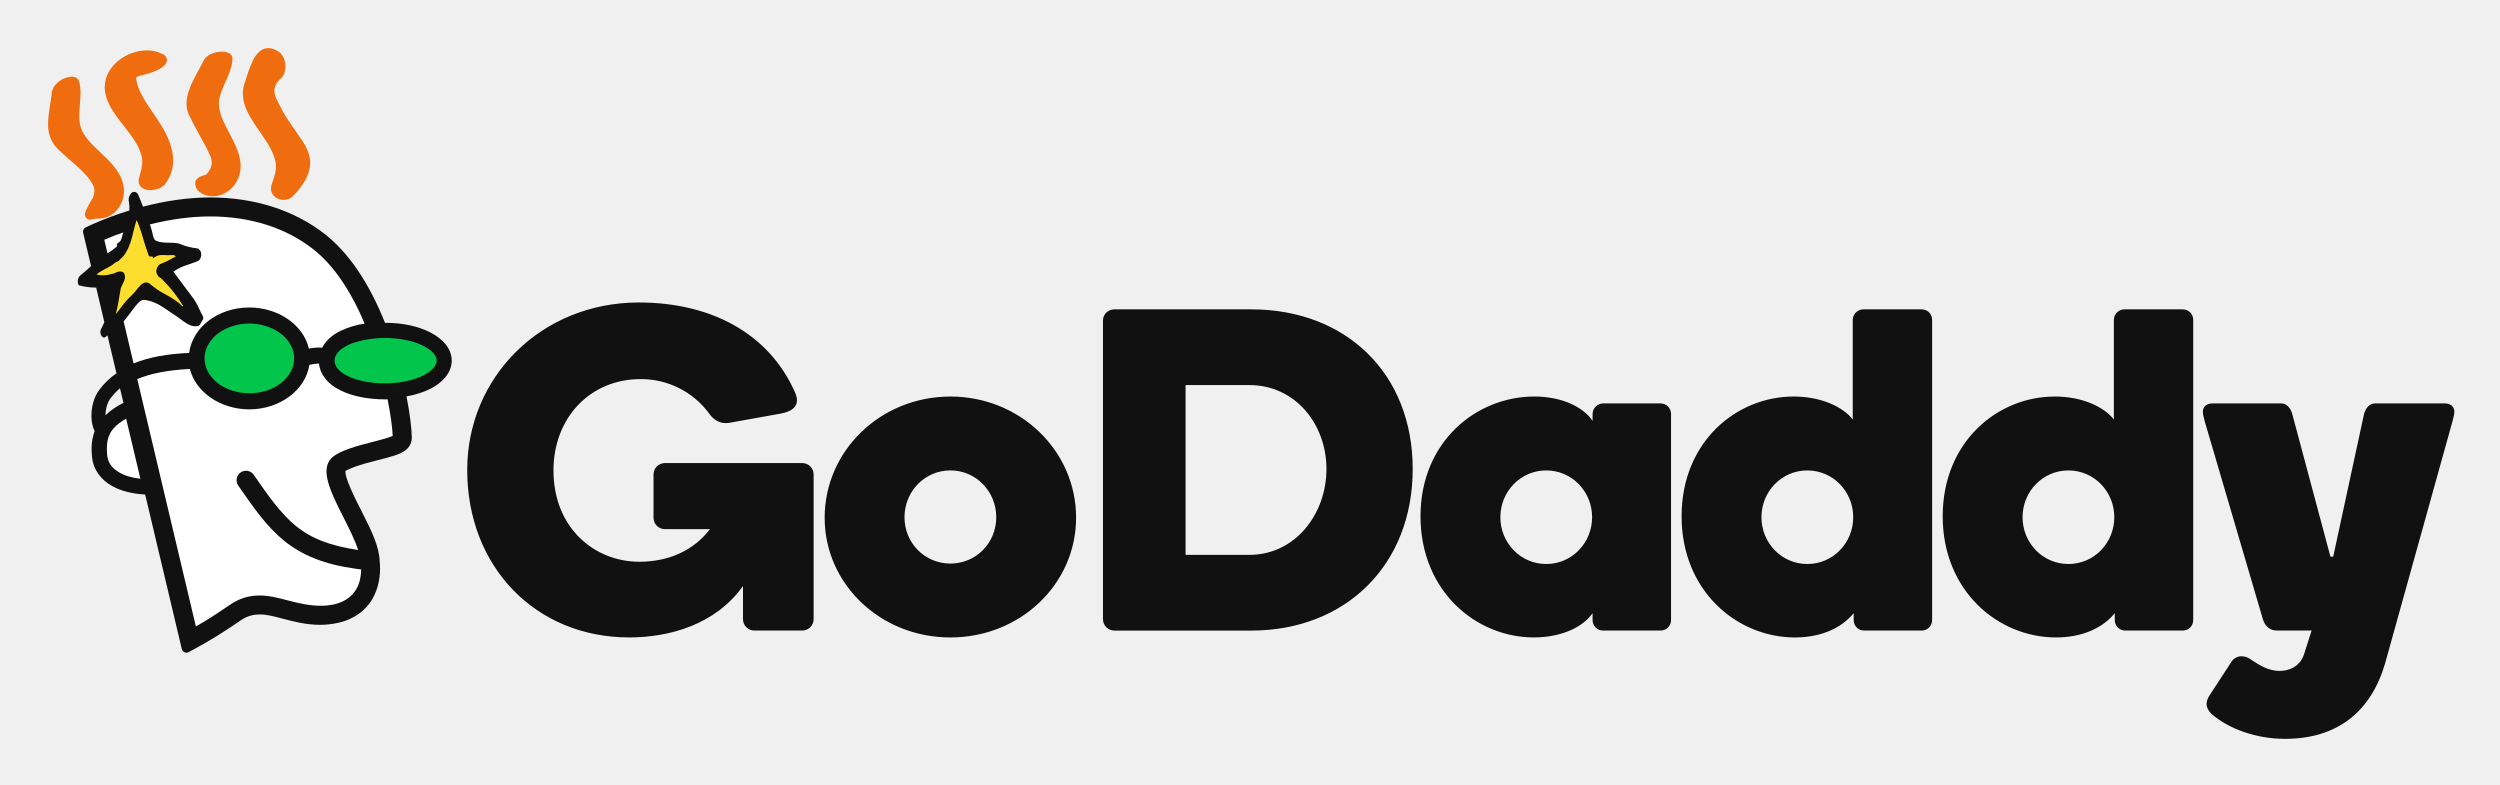
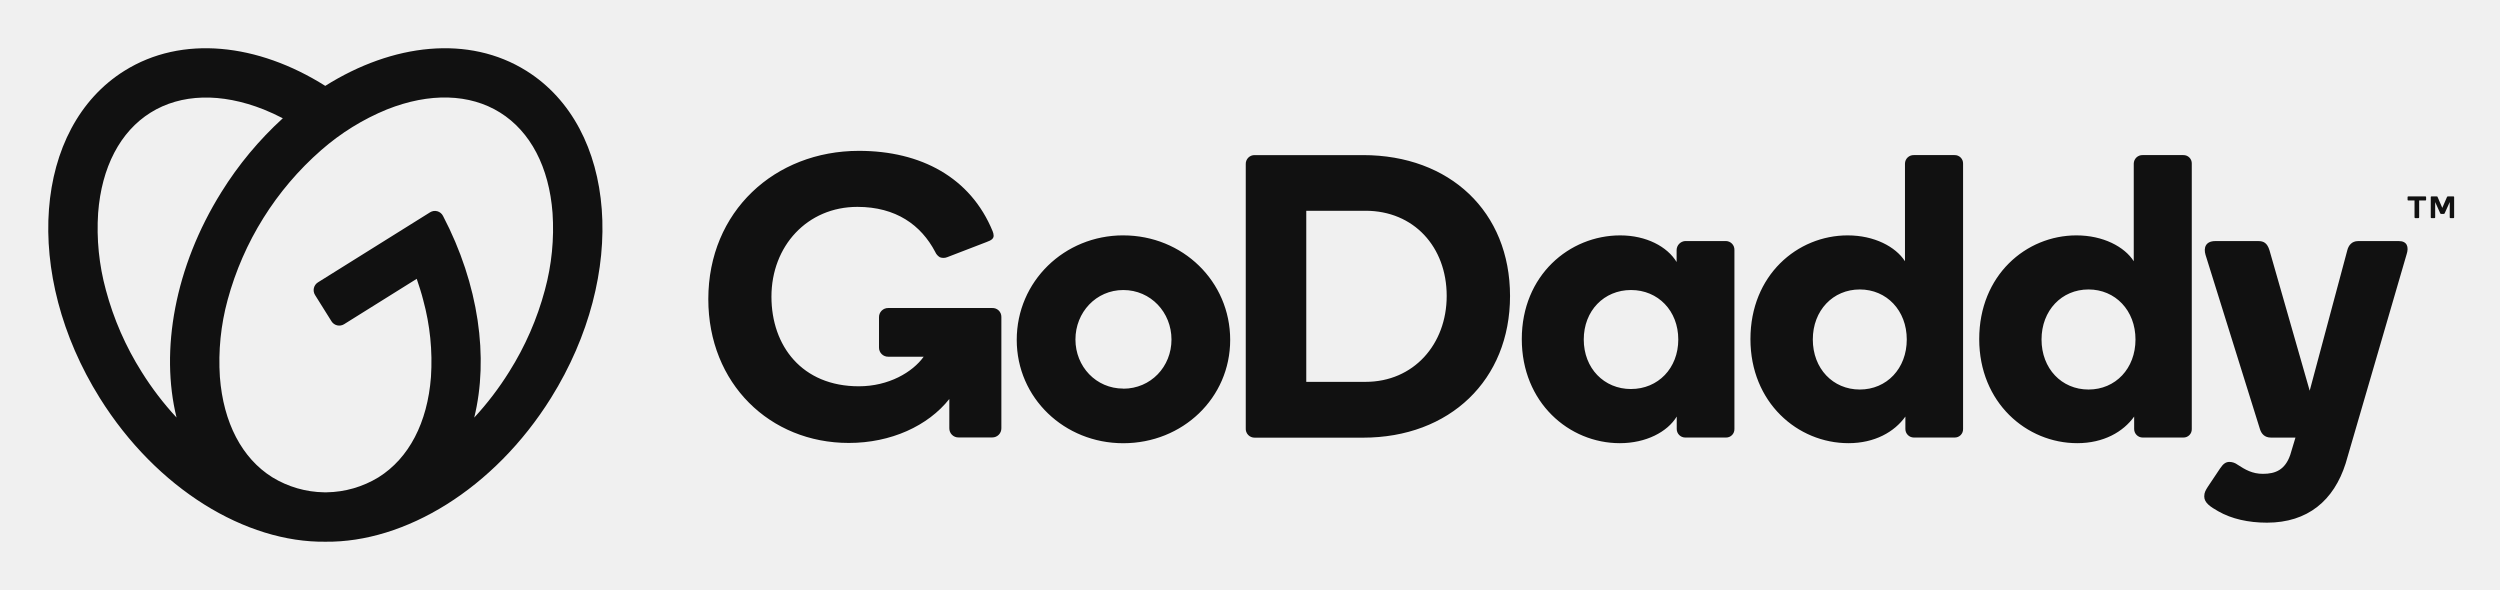
- <svg xmlns="http://www.w3.org/2000/svg" role="img" viewBox="-19.98 -19.98 1038.96 325.96">
-   <defs>
-     <clipPath id="a">
-       <path d="M0 612h792V0H0v612z" />
-     </clipPath>
-     <clipPath id="b">
-       <path d="M53.96 6.899h142.733v72.216H53.96V6.899z" />
-     </clipPath>
-   </defs>
-   <g clip-path="url(#a)" transform="matrix(9.32468 0 0 -9.32468 -679.276 579.56)">
-     <g clip-path="url(#b)">
-       <path fill="#111" d="M115.106 41.245c0 1.145-.9 2.086-2.044 2.086-1.146 0-2.046-.94-2.046-2.086s.9-2.066 2.046-2.066c1.144 0 2.044.92 2.044 2.066m3.558-.021c0-2.966-2.495-5.338-5.602-5.338-3.11 0-5.604 2.372-5.604 5.338 0 2.986 2.495 5.399 5.604 5.399 3.107 0 5.602-2.413 5.602-5.399m11.158 2.168c0 2.004-1.391 3.742-3.436 3.742h-2.843v-7.567h2.843c2.045 0 3.436 1.82 3.436 3.825m3.844 0c0-4.274-2.985-7.2-7.198-7.2h-6.094a.507.507 0 0 0-.512.513v13.312c0 .267.225.492.512.492h6.094c4.213 0 7.198-2.843 7.198-7.117m5.951-4.233c1.146 0 2.045.94 2.045 2.086 0 1.145-.9 2.085-2.045 2.085s-2.044-.94-2.044-2.085c0-1.146.899-2.086 2.044-2.086m-.531 7.465c1.206 0 2.167-.45 2.597-1.085v.307c0 .266.225.47.47.47h2.557c.266 0 .47-.204.47-.47v-9.182a.463.463 0 0 0-.47-.47h-2.557a.464.464 0 0 0-.47.47v.307c-.43-.635-1.412-1.084-2.618-1.084-2.577 0-5.051 2.065-5.051 5.399 0 3.333 2.495 5.338 5.072 5.338m12.168-7.465c1.145 0 2.045.94 2.045 2.086 0 1.145-.9 2.085-2.045 2.085s-2.045-.94-2.045-2.085c0-1.146.9-2.086 2.045-2.086m-.614 7.465c1.247 0 2.209-.471 2.638-1.023v4.437c0 .266.226.471.47.471h2.598c.265 0 .47-.205.47-.47V36.663a.464.464 0 0 0-.47-.47h-2.556a.464.464 0 0 0-.47.47v.307c-.512-.635-1.412-1.084-2.618-1.084-2.577 0-5.052 2.065-5.052 5.399 0 3.333 2.454 5.338 4.99 5.338m12.25-7.464c1.146 0 2.045.94 2.045 2.086 0 1.145-.9 2.085-2.045 2.085s-2.044-.94-2.044-2.085c0-1.146.899-2.086 2.044-2.086m-.613 7.465c1.247 0 2.208-.471 2.638-1.023v4.437c0 .266.225.471.47.471h2.597c.266 0 .47-.205.47-.47V36.663a.464.464 0 0 0-.47-.47h-2.556a.464.464 0 0 0-.47.47v.307c-.511-.635-1.411-1.084-2.618-1.084-2.577 0-5.051 2.065-5.051 5.399 0 3.333 2.454 5.338 4.99 5.338m14.724-11.902c-.633-2.148-2.127-3.354-4.458-3.354-1.268 0-2.495.43-3.293 1.125-.123.123-.204.286-.204.43 0 .122.06.286.164.429l.96 1.472a.534.534 0 0 0 .41.225c.224 0 .327-.061.531-.204.307-.205.716-.45 1.187-.45.388 0 .92.163 1.104.777l.327 1.022h-1.554c-.327 0-.532.226-.614.491l-2.596 8.834c-.062.226-.083.348-.083.43 0 .205.143.368.43.368h3.067c.266 0 .43-.245.492-.49l1.697-6.34h.123l1.37 6.34c.06.245.224.49.49.49h3.109c.286 0 .43-.163.43-.368 0-.082-.021-.204-.083-.43l-3.006-10.797zm-73.184 3.456c-1.226-1.718-3.272-2.29-5.072-2.29-4.15 0-7.218 3.128-7.218 7.464 0 4.151 3.312 7.464 7.648 7.464 3.21 0 5.788-1.37 6.953-3.987.143-.307.246-.798-.613-.962l-2.27-.408c-.532-.102-.818.245-.92.388a3.763 3.763 0 0 1-3.068 1.554c-2.27 0-3.885-1.739-3.885-4.07 0-2.576 1.84-4.07 3.824-4.07 1.33 0 2.434.513 3.15 1.453h-2.005a.506.506 0 0 0-.51.51v1.923c0 .286.224.512.51.512h6.114a.506.506 0 0 0 .511-.512v-6.441a.507.507 0 0 0-.51-.512h-2.128a.507.507 0 0 0-.51.512v1.472z" />
-       <path fill="#ef6c0f" d="M80.469 59.528a.85.85 0 0 0-.009.128c-.013.63.585 1.32.604 2.02l.004.003v.017a.286.286 0 0 1-.18.243.737.737 0 0 1-.305.056c-.273-.004-.614-.102-.796-.38-.296-.618-.766-1.267-.77-1.935a1.158 1.158 0 0 1 .177-.63c.258-.57.608-1.082.878-1.694a.773.773 0 0 0 .069-.304c0-.183-.082-.353-.228-.517-.044-.06-.34-.049-.49-.294l-.006-.015-.003-.018a.48.48 0 0 1-.01-.092c.003-.257.202-.418.418-.501a1 1 0 0 1 .364-.067c.454.002.836.283 1.035.603.148.251.21.501.21.746-.016.952-.86 1.787-.962 2.631m3.472-1.158c-.488.701-.563.806-.827 1.339-.061.127-.181.317-.181.536.004.168.063.357.305.574.137.125.187.316.187.51 0 .232-.078.481-.267.641-.183.123-.343.183-.498.183-.325-.003-.532-.255-.682-.552-.153-.306-.268-.69-.384-1.05a1.488 1.488 0 0 1-.068-.436c.016-1.087 1.181-1.934 1.437-2.942.03-.102.043-.204.043-.299 0-.239-.081-.482-.182-.757a.643.643 0 0 1-.044-.223c.003-.331.298-.506.564-.506h.003a.58.58 0 0 1 .421.173c.55.568.76 1.048.76 1.476-.001.543-.324.954-.587 1.333m-9.578.094c-.096.193-.126.42-.126.664 0 .326.056.68.056 1.018 0 .194-.016.38-.079.554-.057.143-.196.18-.311.18-.312-.012-.762-.23-.878-.645-.052-.474-.176-.988-.178-1.467 0-.426.124-.82.466-1.145.527-.504 1.084-.9 1.396-1.343.128-.18.201-.318.203-.478a.906.906 0 0 0-.077-.34c-.085-.145-.307-.472-.345-.703l-.003-.017.003-.018c0-.108.107-.22.206-.22l.019.002c.12.006.206.049.307.049l.016-.001h.06c.604.001.999.487 1.102.933.023.105.029.203.029.298-.023 1.21-1.432 1.78-1.866 2.68m3.537.227c-.449.744-1.066 1.413-1.13 2.142.002.002.002.009.026.022.09.076.399.11.604.193.126.034.296.103.444.192.142.092.29.186.302.38a.289.289 0 0 1-.128.227 1.497 1.497 0 0 1-.768.203c-.796-.002-1.631-.534-1.834-1.295a1.583 1.583 0 0 1-.045-.353c.02-1.13 1.287-1.924 1.61-2.942l.002-.005a1.08 1.08 0 0 0 .063-.36c0-.22-.063-.446-.138-.703a.44.44 0 0 1-.026-.162.359.359 0 0 1 .175-.32.649.649 0 0 1 .345-.089c.236.003.492.083.649.254.266.342.37.707.37 1.062 0 .567-.25 1.11-.522 1.554" />
-       <path fill="#22201f" d="M86.625 38.989a.41.41 0 0 0-.05.003" />
-       <path fill="#111" d="M75.404 45.789c.003.275.094.592.23.764.11.136.24.287.417.44l.156-.652a3.195 3.195 0 0 1-.803-.552M89.9 49.472c-.536.28-1.236.436-2.007.436l-.029-.001c-.713 1.787-1.616 3.121-2.692 3.964-1.37 1.063-3.135 1.625-5.102 1.625-.978 0-1.986-.15-2.994-.41-.072.19-.142.383-.227.56-.043.087-.184.139-.28.056a.43.43 0 0 1-.12-.403 1.47 1.47 0 0 0 .02-.385 14.02 14.02 0 0 1-1.661-.62l-.28-.13a.211.211 0 0 1-.118-.24l.353-1.488c-.153-.138-.306-.282-.469-.406-.147-.106-.167-.422-.043-.458a3.07 3.07 0 0 1 .74-.094l.363-1.537-.016-.043c-.04-.102-.104-.206-.139-.288-.084-.188.08-.407.179-.35.042.025.077.059.117.087l.4-1.689a3.148 3.148 0 0 1-.756-.724c-.254-.337-.358-.763-.36-1.165 0-.23.035-.453.128-.656.004-.008.013-.015.017-.025a2.252 2.252 0 0 1-.138-.795c0-.106.008-.217.017-.33.045-.601.415-1.058.89-1.325.428-.24.945-.354 1.481-.38l1.633-6.888a.212.212 0 0 1 .308-.137l.431.236c.406.222 1.057.603 1.858 1.16.286.198.536.28.897.283.286 0 .61-.085.987-.185.484-.128 1.033-.274 1.672-.279.272 0 .547.03.817.09.698.153 1.267.568 1.565 1.139.198.375.299.804.302 1.278 0 .133-.01.234-.016.298-.015.676-.372 1.387-.717 2.077l-.11.221c-.592 1.14-.707 1.564-.7 1.721.002.016.003.03-.001.031.126.098.657.295 1.348.46.314.079.614.156.86.237.123.043.243.087.356.155a.85.85 0 0 1 .22.172.688.688 0 0 1 .174.451c-.002.362-.074 1.026-.236 1.851.4.073.769.188 1.078.346.523.273.93.694.939 1.25-.01.557-.416.972-.94 1.247" />
-       <path fill="#fff" d="M76.214 49.971c.127.155.261.328.409.528l.034.044c.138.184.294.39.45.39h.016c.45-.048.768-.268 1.137-.524.1-.069.204-.14.317-.212.068-.045.136-.096.202-.145.194-.146.396-.298.634-.298.032 0 .065.003.097.008.073 0 .114.079.159.161a.712.712 0 0 0 .075.122l.004.005.002.005c.039.087-.015.176-.046.23l-.016.026c-.033.066-.062.128-.09.187a2.858 2.858 0 0 1-.342.59c-.186.24-.36.477-.529.705l-.29.392c.224.176.467.258.725.344.118.04.242.082.362.133.102.038.17.213.142.367a.308.308 0 0 1-.136.19l-.009.005-.01.001a2.755 2.755 0 0 0-.832.216c-.154.034-.3.036-.44.038-.203.003-.396.005-.588.092-.091.043-.123.191-.15.323l-.024.103c-.02.07-.04.138-.062.206l-.03.092c.944.236 1.846.355 2.683.355 1.781 0 3.365-.5 4.58-1.448.89-.691 1.665-1.811 2.307-3.328a3.86 3.86 0 0 1-1.084-.329c-.367-.178-.648-.436-.812-.748-.057.008-.111.01-.163.012a2.371 2.371 0 0 1-.425-.05c-.25 1.063-1.358 1.83-2.655 1.833-1.384-.002-2.53-.87-2.682-2.026-.985-.04-1.795-.193-2.477-.465l-.443 1.87zm-.862 3.641c.284.123.573.23.847.326a6.453 6.453 0 0 1-.1-.339.542.542 0 0 0-.131-.134c-.014-.01-.054-.045-.054-.045v-.113a4.35 4.35 0 0 0-.418-.304l-.144.609zm1.47-6.211c.592.252 1.36.4 2.345.452.263-1.044 1.369-1.799 2.65-1.802 1.355.003 2.5.854 2.676 1.984h.001c.154.036.304.057.401.057l.026-.001c.054-.494.391-.915.95-1.19.533-.265 1.232-.405 2.02-.405.025 0 .048.001.072.003l.015.001c.13-.65.214-1.256.228-1.633-.155-.076-.564-.182-.867-.26l-.013-.003c-.68-.176-1.45-.374-1.81-.69-.597-.524-.056-1.587.515-2.711.267-.527.499-.999.636-1.419-1.256.187-2.09.51-2.79 1.082-.672.55-1.224 1.346-1.864 2.269a.418.418 0 0 1-.584.105.419.419 0 0 1-.106-.584l.039-.057c.652-.94 1.215-1.754 1.983-2.386.826-.677 1.85-1.08 3.225-1.266.09-.013.16-.02.23-.03-.002-.497-.17-1.32-1.208-1.557a2.756 2.756 0 0 0-.595-.062c-.488 0-.98.112-1.438.232-.445.118-.858.226-1.295.226-.494 0-.928-.143-1.365-.45-.244-.167-.8-.55-1.464-.933L76.822 47.4zm.139-4.442c-.372.04-.692.135-.93.276-.35.2-.52.443-.552.788a3.758 3.758 0 0 0-.012.27c.003.412.09.67.31.924.127.143.312.285.55.42l.634-2.678z" />
-       <path fill="#02c54c" d="M87.888 47.208c-.666.002-1.281.124-1.698.333-.382.194-.574.425-.574.684 0 .256.192.485.575.68.272.137.641.237 1.069.29.232.029.43.042.621.042h.012c.044 0 .085-.003.126-.006l.08-.004c.567-.025 1.11-.153 1.489-.35.435-.226.584-.484.578-.651.006-.17-.143-.427-.578-.655a3.312 3.312 0 0 0-.906-.287 4.329 4.329 0 0 0-.79-.076h-.004zm-6.072-.438c-.539 0-1.064.173-1.441.477-.358.293-.554.675-.554 1.077 0 .397.196.78.555 1.076.378.303.903.477 1.44.477.535 0 1.062-.174 1.442-.478.358-.295.556-.678.556-1.075 0-.4-.198-.784-.557-1.077-.381-.308-.893-.478-1.441-.478" />
-       <path fill="#fddd2e" d="M75.865 50.298c.057.214.096.421.126.595l.04.233.052.303a.91.91 0 0 0 .088.207c.024.05.051.1.074.157.05.129.04.256-.023.344l-.003.004-.005.004a.242.242 0 0 1-.156.052.548.548 0 0 1-.26-.083.286.286 0 0 0-.068-.016.499.499 0 0 1-.066-.014 1.228 1.228 0 0 0-.653-.027c.062.076.144.12.223.163.038.02.074.04.107.062.086.043.173.087.26.138.066.04.152.093.232.167.018.016.048.027.076.038.042.015.09.033.113.076.026.03.054.055.082.082.078.074.16.151.219.275.172.272.25.595.326.908l.04.16c.03.118.062.242.105.363.039-.083.077-.176.116-.282.07-.185.125-.375.184-.575a8.56 8.56 0 0 1 .234-.711c.005-.019.024-.06.087-.06l.034.002.028.002c.018 0 .026-.003.035-.023l.022-.056.048.038a.55.55 0 0 0 .361.106c.046 0 .09-.002.135-.004.047-.002.093-.004.14-.004.024 0 .05.002.077.004.026.002.053.004.08.004a.233.233 0 0 0 .17-.058c-.063-.033-.126-.068-.188-.102a2.974 2.974 0 0 0-.518-.244l-.006-.002-.005-.004a.432.432 0 0 1-.154-.264.268.268 0 0 1 .042-.202.33.33 0 0 1 .137-.145c.033-.023.063-.043.084-.07.342-.33.649-.72.94-1.193h-.01c-.039 0-.083.046-.127.09l-.03.03a3.938 3.938 0 0 1-.618.403 3.73 3.73 0 0 0-.692.462.273.273 0 0 1-.182.077c-.162 0-.297-.166-.439-.342a1.861 1.861 0 0 0-.221-.245 3.344 3.344 0 0 1-.441-.503 11.083 11.083 0 0 0-.101-.13l-.046-.06a2.33 2.33 0 0 0-.105-.13z" />
-     </g>
-   </g>
+ <svg xmlns="http://www.w3.org/2000/svg" role="img" viewBox="-9.70 -9.70 504.40 118.90">
+   <path fill="#111" d="M96.488 4.583C84.867-2.678 69.569-.948 55.924 7.626 42.322-.948 27.014-2.678 15.408 4.583-2.953 16.057-5.185 45.607 10.427 70.588c11.507 18.417 29.502 29.209 45.521 29.009 16.019.199 34.014-10.592 45.521-29.009 15.592-24.981 13.379-54.531-4.981-66.005zM18.867 65.313a59.839 59.839 0 0 1-7.204-16.493 47.161 47.161 0 0 1-1.564-15.55c.697-9.232 4.455-16.422 10.578-20.246 6.123-3.825 14.218-4.057 22.839-.635 1.294.517 2.573 1.114 3.844 1.772a70.545 70.545 0 0 0-12.379 14.882c-9.479 15.166-12.37 32.043-9.062 45.498a61.237 61.237 0 0 1-7.052-9.227zm81.37-16.498a59.981 59.981 0 0 1-7.204 16.493 61.791 61.791 0 0 1-7.052 9.246c2.957-12.062.948-26.839-6.303-40.697a1.829 1.829 0 0 0-2.621-.711L54.45 47.27a1.848 1.848 0 0 0-.588 2.55l3.318 5.303a1.844 1.844 0 0 0 2.545.588l14.654-9.156c.474 1.422.948 2.844 1.303 4.265a47.147 47.147 0 0 1 1.569 15.531c-.697 9.227-4.455 16.417-10.578 20.246a20.673 20.673 0 0 1-10.479 3.033h-.469a20.649 20.649 0 0 1-10.479-3.033C39.118 82.768 35.36 75.578 34.663 66.351a47.275 47.275 0 0 1 1.564-15.55c3.176-11.708 9.742-22.216 18.872-30.204a47.256 47.256 0 0 1 13.27-8.218c8.597-3.422 16.706-3.194 22.834.635 6.128 3.829 9.882 11.014 10.578 20.246a47.28 47.28 0 0 1-1.545 15.555zM216.929 37.787c-11.886 0-21.493 9.28-21.493 21.085 0 11.725 9.607 20.853 21.493 20.853 11.967 0 21.573-9.114 21.573-20.853 0-11.801-9.592-21.081-21.573-21.081v-.005zm0 30.915c-5.479 0-9.649-4.431-9.649-9.91s4.171-9.976 9.649-9.976c5.559 0 9.73 4.512 9.73 9.991 0 5.479-4.171 9.915-9.73 9.915v-.019zm48.374-47.109h-21.872c-.477-.009-.938.177-1.275.515a1.754 1.754 0 0 0-.512 1.277v53.322a1.772 1.772 0 0 0 .478 1.339 1.773 1.773 0 0 0 1.308.557h21.872c17.502 0 29.663-11.64 29.663-28.574 0-17.038-12.161-28.436-29.663-28.436zm.517 45.749h-11.967V32.825h11.967c9.687 0 16.365 7.246 16.365 17.18 0 9.768-6.678 17.337-16.365 17.337zm72.682-28.408h-8.223c-.942.075-1.678.847-1.706 1.791v2.441c-1.872-3.095-6.104-5.374-11.374-5.374-10.256 0-19.863 8.057-19.863 20.924 0 12.796 9.521 21 19.782 21 5.289 0 9.607-2.275 11.479-5.37v2.521c.005.941.765 1.703 1.706 1.711h8.223a1.673 1.673 0 0 0 1.711-1.711V40.725a1.739 1.739 0 0 0-1.735-1.791zM319.374 68.791c-5.446 0-9.536-4.185-9.536-9.991s4.09-9.986 9.536-9.986c5.446 0 9.536 4.175 9.536 9.981s-4.085 9.991-9.536 9.991v.005zm65.284-47.199h-8.223a1.735 1.735 0 0 0-1.787 1.711v19.701c-1.896-2.934-6.19-5.213-11.559-5.213-10.18 0-19.621 8.057-19.621 20.924 0 12.796 9.521 21 19.782 21 5.289 0 9.28-2.275 11.479-5.37v2.521c.003.942.764 1.706 1.706 1.711h8.223a1.668 1.668 0 0 0 1.711-1.711V23.313a1.668 1.668 0 0 0-1.711-1.72zM365.531 68.891c-5.422 0-9.479-4.228-9.479-10.095 0-5.867 4.071-10.095 9.479-10.095s9.479 4.227 9.479 10.095c0 5.867-4.052 10.095-9.479 10.095zm65.275-47.299h-8.209a1.739 1.739 0 0 0-1.791 1.711v19.701c-1.872-2.934-6.19-5.213-11.559-5.213-10.18 0-19.621 8.057-19.621 20.924 0 12.796 9.526 21 19.782 21 5.294 0 9.28-2.275 11.479-5.37v2.521c.005.943.768 1.706 1.711 1.711h8.209a1.663 1.663 0 0 0 1.706-1.711V23.313a1.663 1.663 0 0 0-1.706-1.72zM411.678 68.891c-5.427 0-9.479-4.228-9.479-10.095 0-5.867 4.071-10.095 9.479-10.095s9.479 4.227 9.479 10.095c0 5.867-4.043 10.095-9.464 10.095h-.014zm64.152-27.185l-12.27 42.081c-2.37 7.488-7.654 11.967-15.877 11.967-3.739 0-7.142-.763-9.81-2.289-1.554-.886-2.844-1.697-2.844-2.995 0-.806.261-1.223.735-1.976l2.436-3.649c.687-1.019 1.194-1.351 1.934-1.351a2.81 2.81 0 0 1 1.621.564c1.531.991 2.953 1.844 5.118 1.844 2.531 0 4.464-.81 5.507-3.825l1.052-3.493h-4.967c-1.223 0-1.896-.73-2.199-1.711l-10.981-35.166c-.408-1.384-.033-2.768 2-2.768h8.649c1.057 0 1.796.36 2.261 1.872l8.109 28.318 7.583-28.318c.242-.976.896-1.872 2.199-1.872h8.204c1.616-.005 2.104 1.133 1.54 2.768zM192.337 54.223v22.479a1.831 1.831 0 0 1-.536 1.322 1.829 1.829 0 0 1-1.322.536h-6.787a1.825 1.825 0 0 1-1.858-1.858v-5.9c-4.308 5.441-11.801 8.867-20.275 8.867-15.915 0-28.351-11.972-28.351-29.014 0-17.711 13.427-29.919 30.389-29.919 12.521 0 22.531 5.384 26.976 16.213a2.469 2.469 0 0 1 .204.905c0 .512-.337.9-1.422 1.275l-7.924 3.052a2.033 2.033 0 0 1-1.498.024 2.294 2.294 0 0 1-.948-1.085c-2.844-5.408-7.905-9.081-15.697-9.081-10.104 0-17.341 7.891-17.341 18.123 0 9.919 6.161 18.076 17.63 18.076 6.033 0 10.844-2.844 13.085-5.967h-7.156a1.829 1.829 0 0 1-1.858-1.858v-6.109a1.829 1.829 0 0 1 1.858-1.858h20.972a1.768 1.768 0 0 1 1.312.488 1.769 1.769 0 0 1 .546 1.289zm283.715-23.611v-.545a.156.156 0 0 1 .038-.104.152.152 0 0 1 .1-.038h3.464a.137.137 0 0 1 .1.038.156.156 0 0 1 .038.104v.545a.152.152 0 0 1-.038.1.137.137 0 0 1-.1.038h-1.265v3.417c-.002.077-.065.14-.142.142h-.654a.128.128 0 0 1-.095-.043.137.137 0 0 1-.043-.1v-3.417h-1.265a.128.128 0 0 1-.137-.137zm6.057-.564l.948 2.194.948-2.194a.194.194 0 0 1 .076-.095.256.256 0 0 1 .128-.028h1.1a.128.128 0 0 1 .137.133v4.114a.128.128 0 0 1-.133.137h-.616a.137.137 0 0 1-.1-.038.123.123 0 0 1-.038-.1v-3.104l-1.019 2.256a.246.246 0 0 1-.076.109.232.232 0 0 1-.128.028h-.502a.227.227 0 0 1-.123-.028.213.213 0 0 1-.076-.109l-1.014-2.256v3.104a.152.152 0 0 1-.038.1.152.152 0 0 1-.095.038h-.63a.123.123 0 0 1-.09-.038.123.123 0 0 1-.038-.1v-4.114a.128.128 0 0 1 .137-.133h1.066a.251.251 0 0 1 .123.028.194.194 0 0 1 .052.095z" />
</svg>
